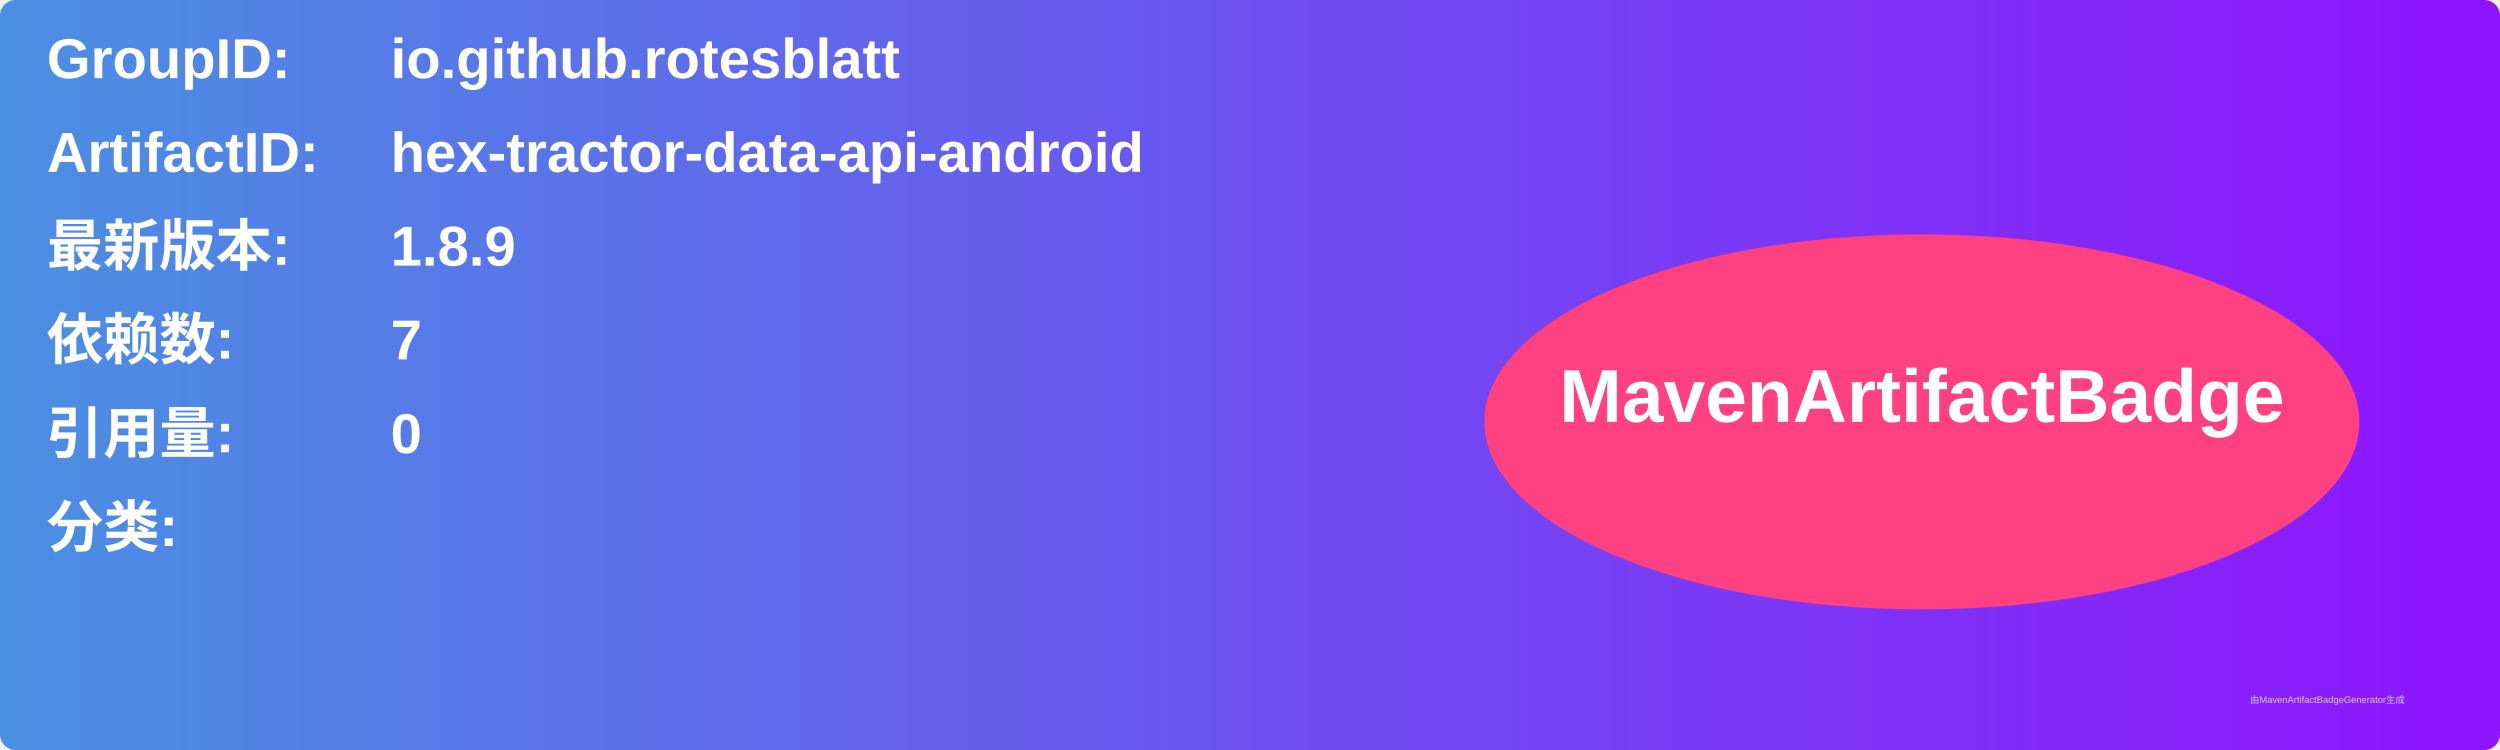
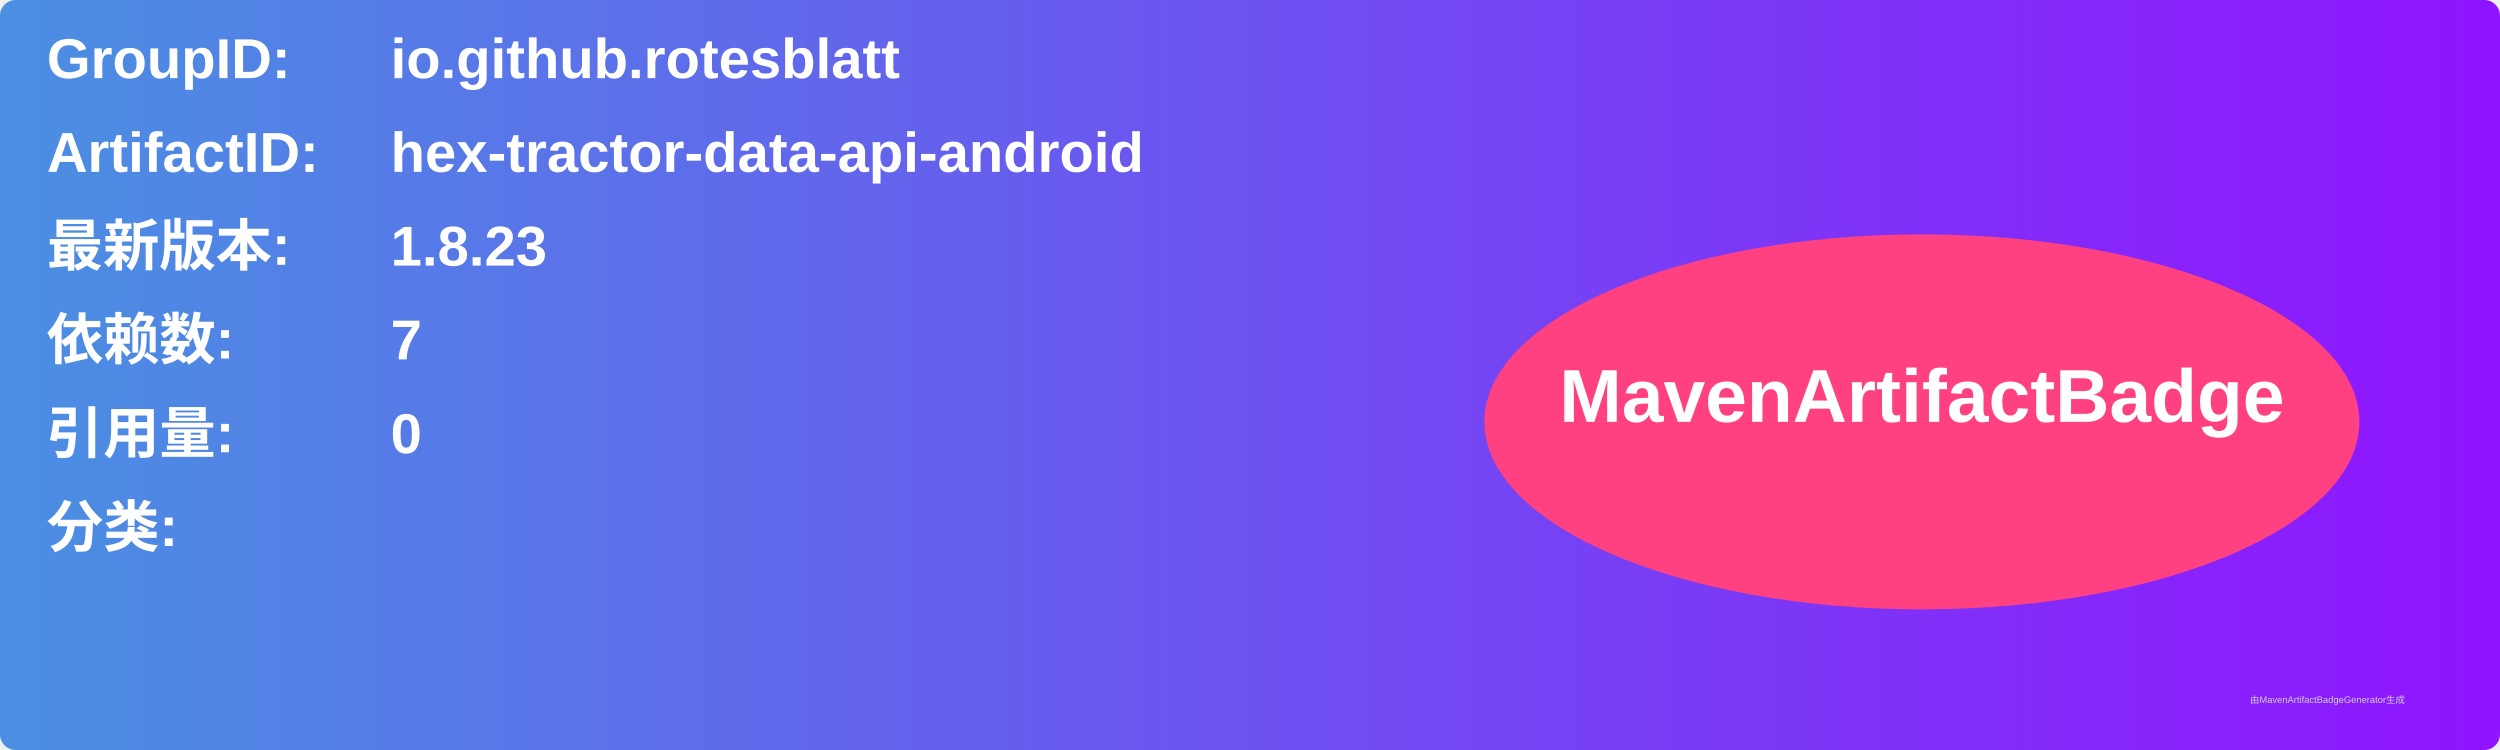
<svg xmlns="http://www.w3.org/2000/svg" width="800" height="240" viewBox="0 0 800 240">
  <linearGradient id="grad" x1="0%" y1="0%" x2="100%" y2="0%">
    <stop offset="0%" stop-color="#4a90e2" />
    <stop offset="100%" stop-color="#9013fe" />
  </linearGradient>
  <rect width="100%" height="100%" rx="5" ry="5" fill="url(#grad)" />
  <g transform="translate(15, 15)">
    <text x="0" y="10" font-family="Arial" font-size="18" fill="white" font-weight="bold" width="260">GroupID:</text>
    <text x="110" y="10" font-family="Arial" font-size="18" fill="white" font-weight="bold" width="460">io.github.rotesblatt</text>
    <text x="0" y="40" font-family="Arial" font-size="18" fill="white" font-weight="bold" width="260">ArtifactID:</text>
    <text x="110" y="40" font-family="Arial" font-size="18" fill="white" font-weight="bold" width="460">hex-tractor-data-api-android</text>
    <text x="0" y="70" font-family="Arial" font-size="18" fill="white" font-weight="bold">最新版本:</text>
    <text x="110" y="70" font-family="Arial" font-size="18" fill="white" font-weight="bold">
-       <tspan font-weight="bold">1.8.9</tspan>
+       <tspan font-weight="bold">1.8.23</tspan>
    </text>
    <text x="0" y="100" font-family="Arial" font-size="18" fill="white" font-weight="bold">依赖数: </text>
    <text x="110" y="100" font-family="Arial" font-size="18" fill="white">
      <tspan font-weight="bold">7</tspan>
    </text>
    <text x="0" y="130" font-family="Arial" font-size="18" fill="white" font-weight="bold">引用量: </text>
    <text x="110" y="130" font-family="Arial" font-size="18" fill="white">
      <tspan font-weight="bold">0</tspan>
    </text>
    <text x="0" y="160" font-family="Arial" font-size="18" fill="white" font-weight="bold">分类:</text>
    <text x="10" y="190" font-family="Arial" font-size="10" fill="white">
      <tspan font-weight="bold" />
    </text>
    <ellipse cx="600" cy="120" rx="140" ry="60" fill="#ff4081" />
    <text x="600" y="120" text-anchor="middle" font-family="Arial" font-size="24" fill="white" font-weight="bold">MavenArtifactBadge</text>
  </g>
  <text x="720" y="225" font-family="Arial" font-size="3" fill="#d0d0d0">由MavenArtifactBadgeGenerator生成</text>
</svg>
